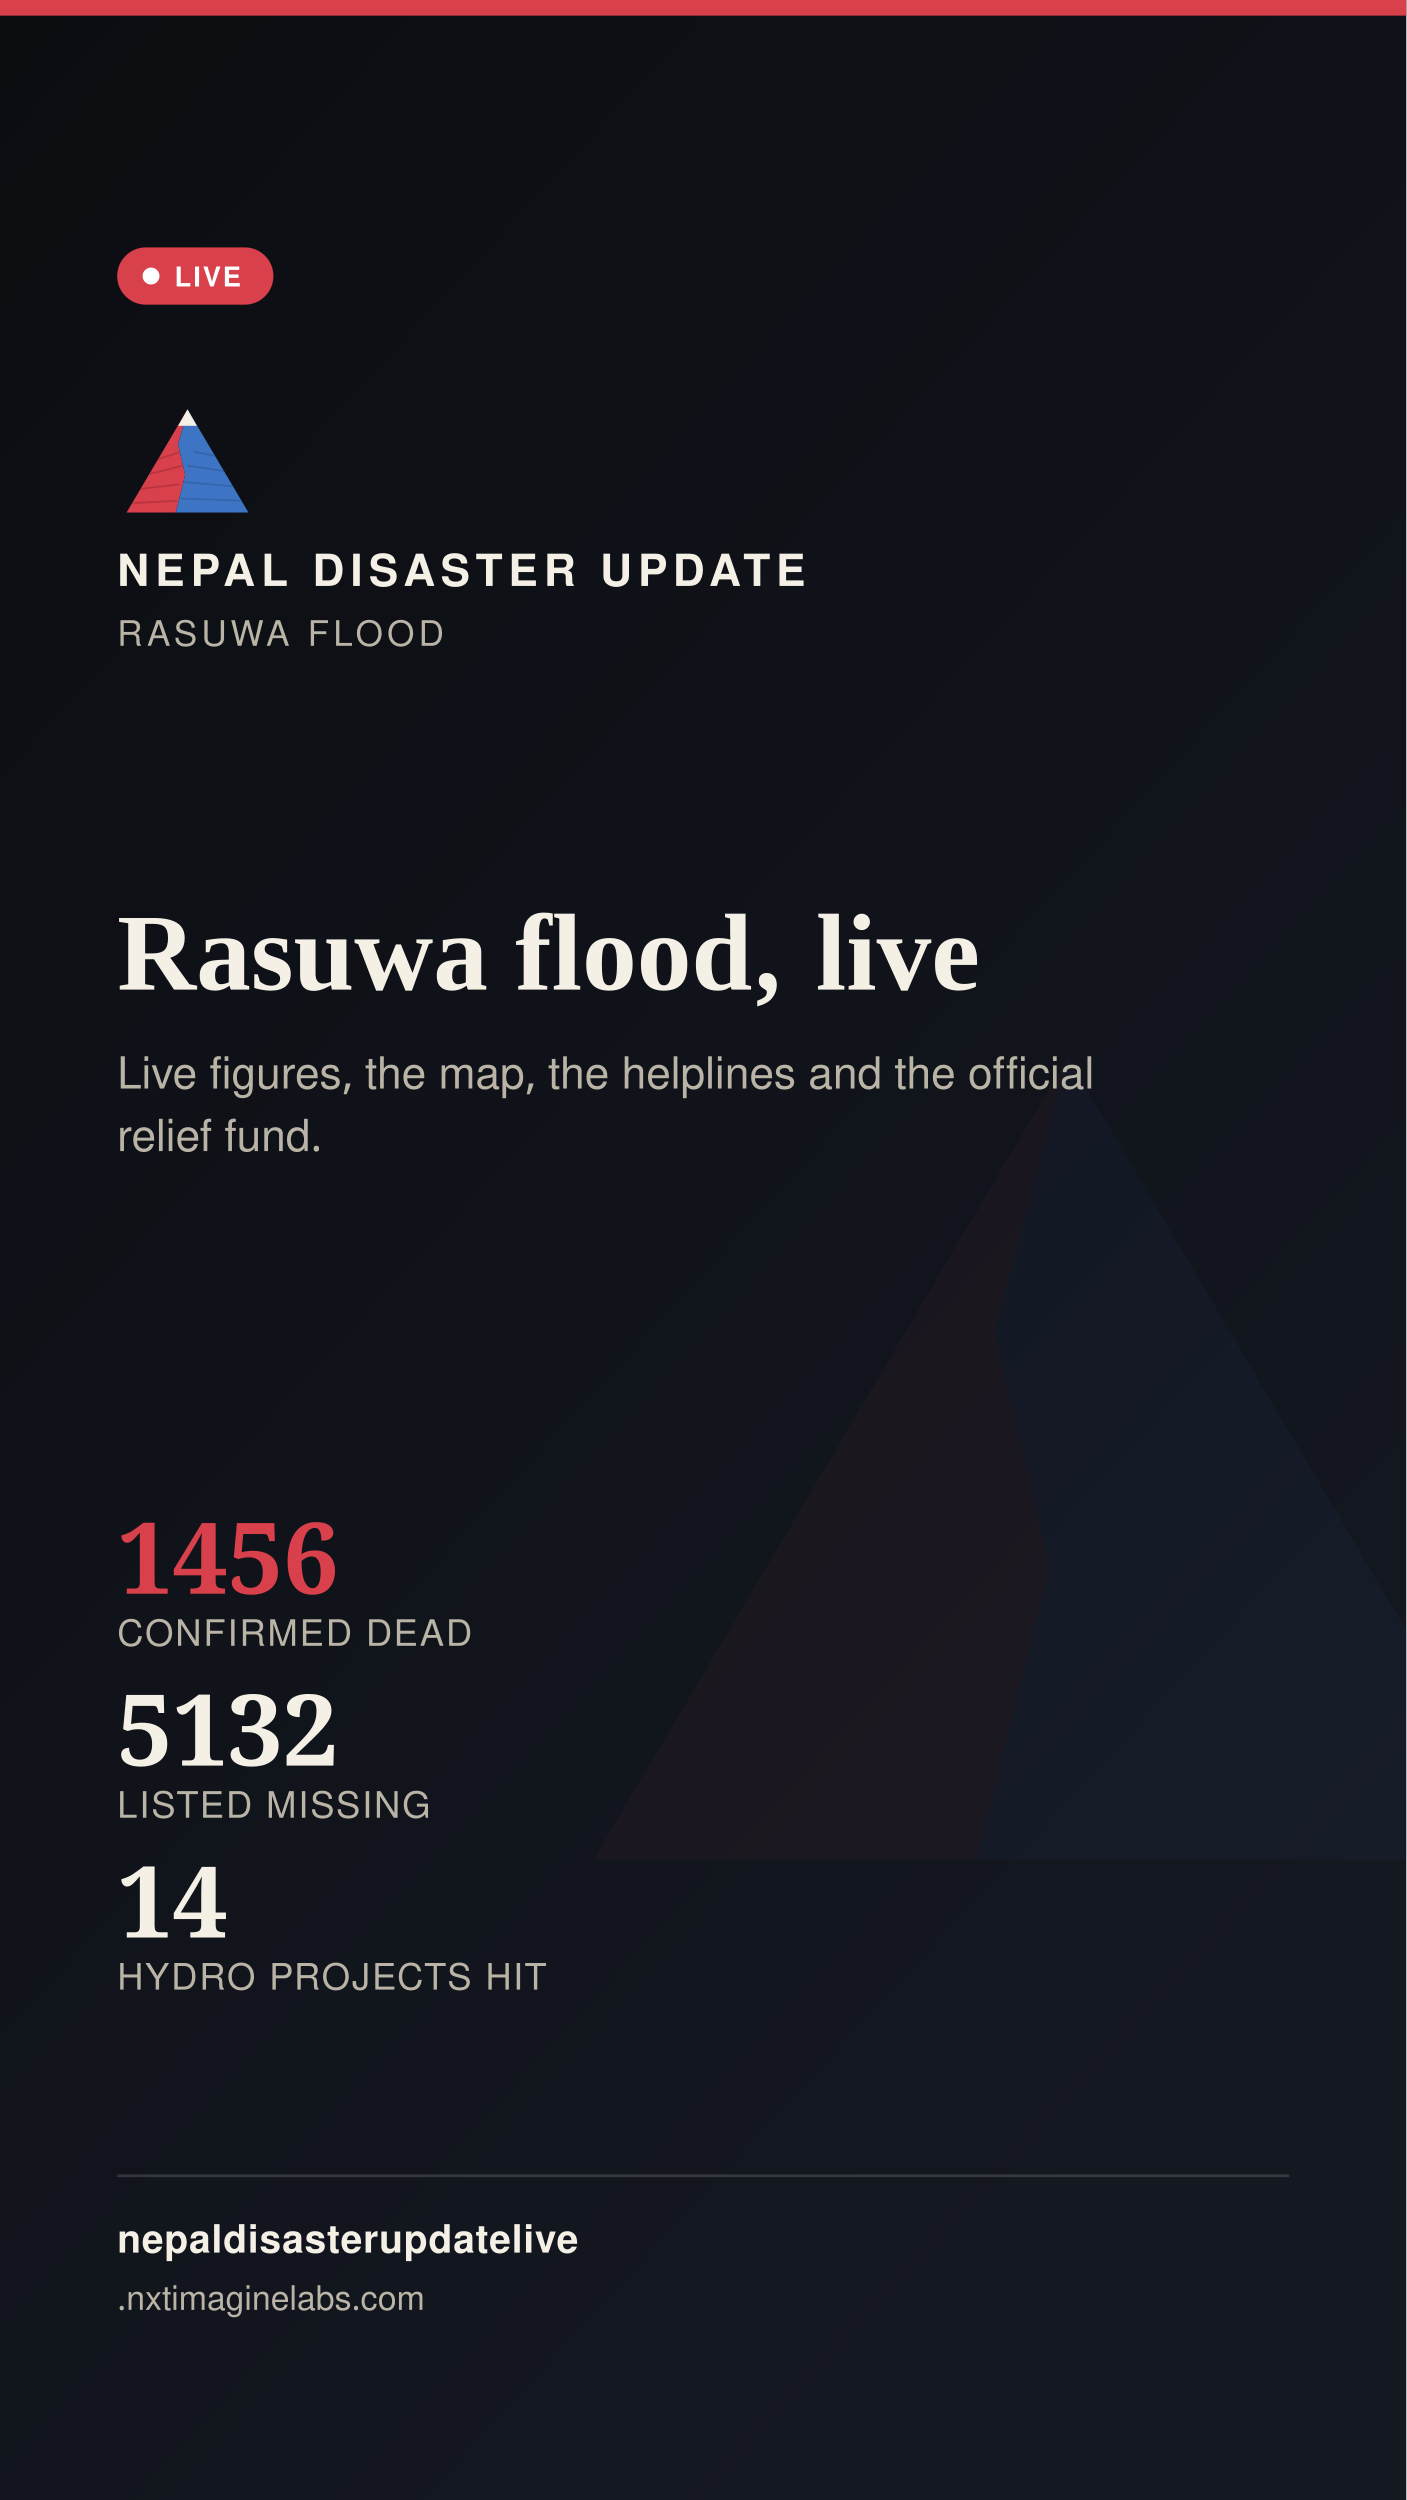
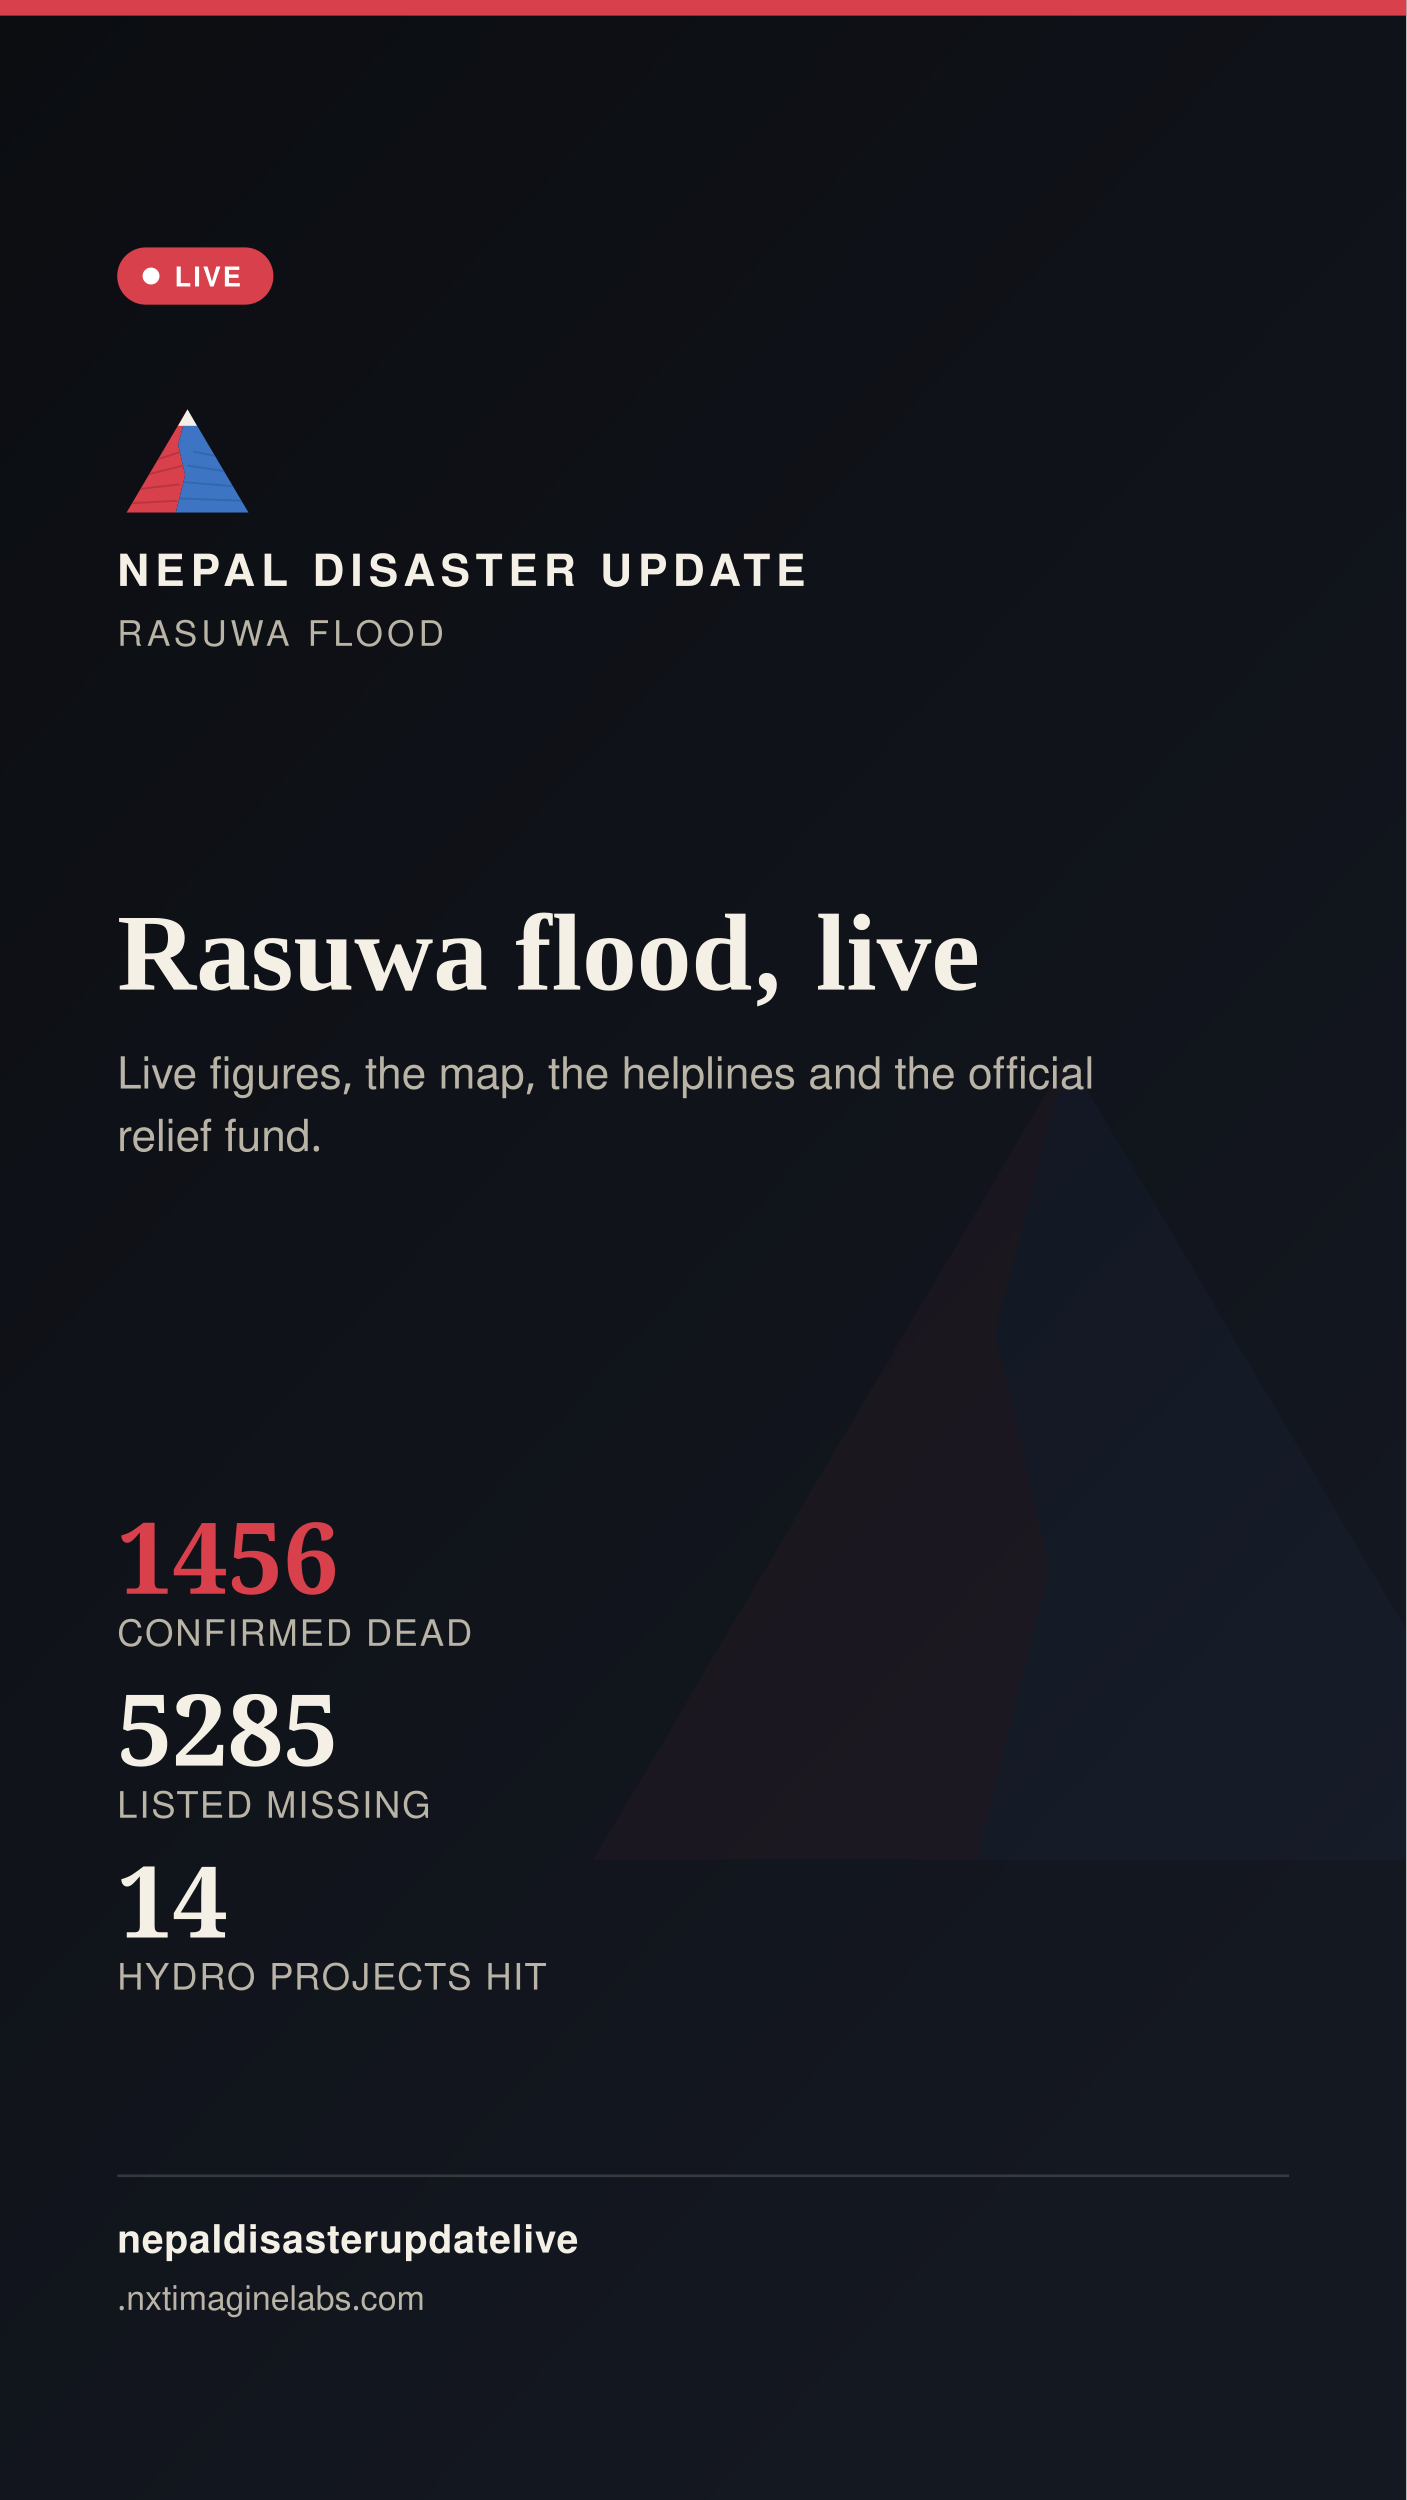
<svg xmlns="http://www.w3.org/2000/svg" width="1080" height="1920" viewBox="0 0 1080 1920">
  <defs>
    <linearGradient id="stbg" x1="0" y1="0" x2="0.6" y2="1">
      <stop offset="0" stop-color="#0B0D11" />
      <stop offset="1" stop-color="#141821" />
    </linearGradient>
  </defs>
  <rect width="1080" height="1920" fill="url(#stbg)" />
  <g transform="translate(400,700) scale(7)" opacity="0.05">
    <polygon points="60,16 52,46 58,72 50,104 8,104" fill="#D8404B" />
    <polygon points="60,16 112,104 50,104 58,72 52,46" fill="#3D74C4" />
  </g>
  <rect x="0" y="0" width="1080" height="12" fill="#D8404B" />
  <g transform="translate(90,300) scale(0.9)">
    <g>
      <defs>
        <clipPath id="ogLs">
          <polygon points="60,16 52,46 58,72 50,104 8,104" />
        </clipPath>
        <clipPath id="ogRs">
          <polygon points="60,16 112,104 50,104 58,72 52,46" />
        </clipPath>
      </defs>
      <polygon points="60,16 52,46 58,72 50,104 8,104" fill="#D8404B" />
      <g clip-path="url(#ogLs)" stroke="#A32A34" stroke-width="1.6" fill="none" opacity="0.55">
        <path d="M30,60 L55,52" />
        <path d="M24,72 L56,64" />
        <path d="M18,84 L53,80" />
        <path d="M13,96 L51,94" />
      </g>
      <polygon points="60,16 112,104 50,104 58,72 52,46" fill="#3D74C4" />
      <g clip-path="url(#ogRs)" stroke="#2A5793" stroke-width="1.6" fill="none" opacity="0.5">
        <path d="M65,52 L95,58" />
        <path d="M60,64 L100,70" />
        <path d="M56,78 L104,82" />
        <path d="M52,92 L108,94" />
      </g>
      <polygon points="60,16 52,30 68,30" fill="#F4F0E6" />
    </g>
  </g>
  <text x="90" y="450" font-family="'Public Sans', 'Noto Sans Devanagari', 'Helvetica Neue', Helvetica, Arial, sans-serif" font-size="34" font-weight="800" letter-spacing="4.6" fill="#F4F0E6">NEPAL DISASTER UPDATE</text>
  <text x="90" y="496" font-family="'Public Sans', 'Noto Sans Devanagari', 'Helvetica Neue', Helvetica, Arial, sans-serif" font-size="27" letter-spacing="3.2" fill="#B9B4A6">RASUWA FLOOD</text>
  <g>
    <rect x="90" y="190" width="120" height="44" rx="22" fill="#D8404B" stroke="none" />
    <circle cx="116" cy="212" r="6.5" fill="#FFFFFF" />
    <text x="134" y="220" font-family="'Public Sans', 'Noto Sans Devanagari', 'Helvetica Neue', Helvetica, Arial, sans-serif" font-size="21" font-weight="700" letter-spacing="1.6" fill="#FFFFFF">LIVE</text>
  </g>
  <text x="90" y="760" font-family="Newsreader, 'Noto Serif Devanagari', Georgia, 'Times New Roman', serif" font-size="84" font-weight="600" fill="#F4F0E6">Rasuwa flood, live</text>
  <text x="90" y="836" font-family="'Public Sans', 'Noto Sans Devanagari', 'Helvetica Neue', Helvetica, Arial, sans-serif" font-size="34" fill="#B9B4A6">Live figures, the map, the helplines and the official</text>
  <text x="90" y="884" font-family="'Public Sans', 'Noto Sans Devanagari', 'Helvetica Neue', Helvetica, Arial, sans-serif" font-size="34" fill="#B9B4A6">relief fund.</text>
  <g transform="translate(90,1224)">
    <text x="0" y="0" font-family="Newsreader, 'Noto Serif Devanagari', Georgia, 'Times New Roman', serif" font-size="76" font-weight="600" fill="#D8404B">1456</text>
    <text x="0" y="40" font-family="'Public Sans', 'Noto Sans Devanagari', 'Helvetica Neue', Helvetica, Arial, sans-serif" font-size="28" letter-spacing="1.4" fill="#B9B4A6">CONFIRMED DEAD</text>
-     <text x="0" y="132" font-family="Newsreader, 'Noto Serif Devanagari', Georgia, 'Times New Roman', serif" font-size="76" font-weight="600" fill="#F4F0E6">5132</text>
+     <text x="0" y="132" font-family="Newsreader, 'Noto Serif Devanagari', Georgia, 'Times New Roman', serif" font-size="76" font-weight="600" fill="#F4F0E6">5285</text>
    <text x="0" y="172" font-family="'Public Sans', 'Noto Sans Devanagari', 'Helvetica Neue', Helvetica, Arial, sans-serif" font-size="28" letter-spacing="1.4" fill="#B9B4A6">LISTED MISSING</text>
    <text x="0" y="264" font-family="Newsreader, 'Noto Serif Devanagari', Georgia, 'Times New Roman', serif" font-size="76" font-weight="600" fill="#F4F0E6">14</text>
    <text x="0" y="304" font-family="'Public Sans', 'Noto Sans Devanagari', 'Helvetica Neue', Helvetica, Arial, sans-serif" font-size="28" letter-spacing="1.4" fill="#B9B4A6">HYDRO PROJECTS HIT</text>
  </g>
  <rect x="90" y="1670" width="900" height="2" fill="rgba(244,240,230,0.16)" />
  <text x="90" y="1730" font-family="'Public Sans', 'Noto Sans Devanagari', 'Helvetica Neue', Helvetica, Arial, sans-serif" font-size="30" fill="#F4F0E6" font-weight="700" letter-spacing="0.6">nepaldisasterupdatelive</text>
  <text x="90" y="1774" font-family="'Public Sans', 'Noto Sans Devanagari', 'Helvetica Neue', Helvetica, Arial, sans-serif" font-size="26" fill="#B9B4A6">
    .nxtimaginelabs.com</text>
</svg>
